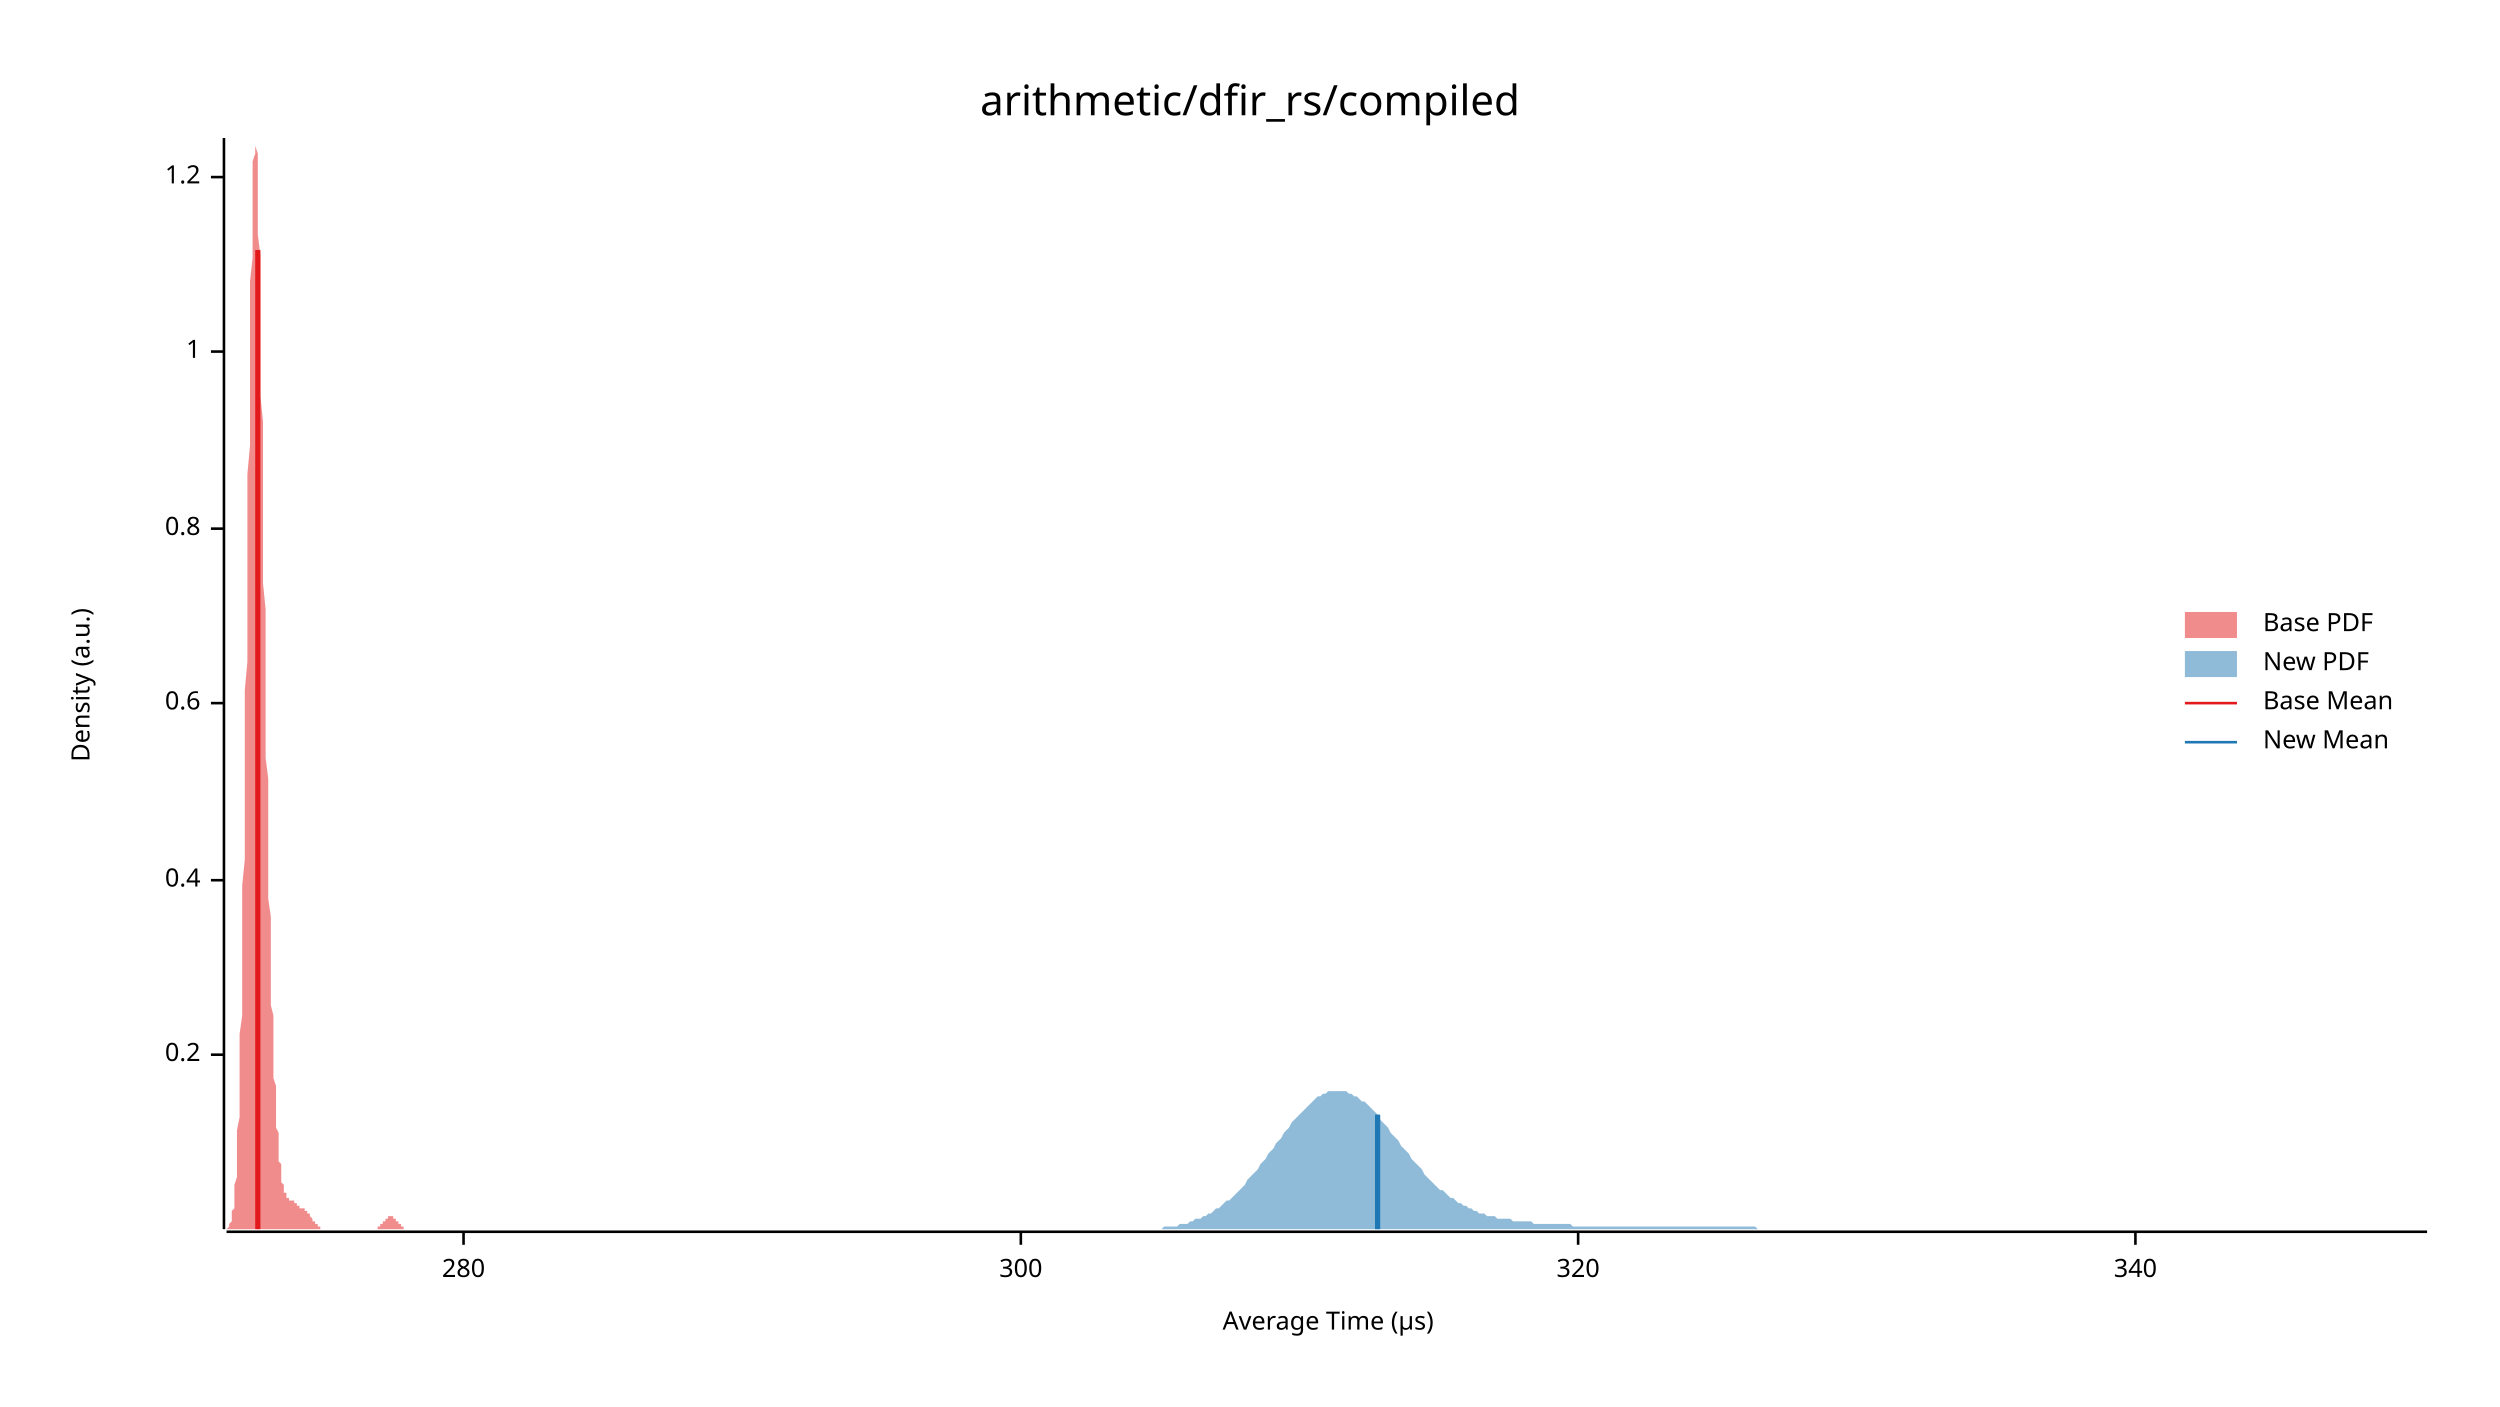
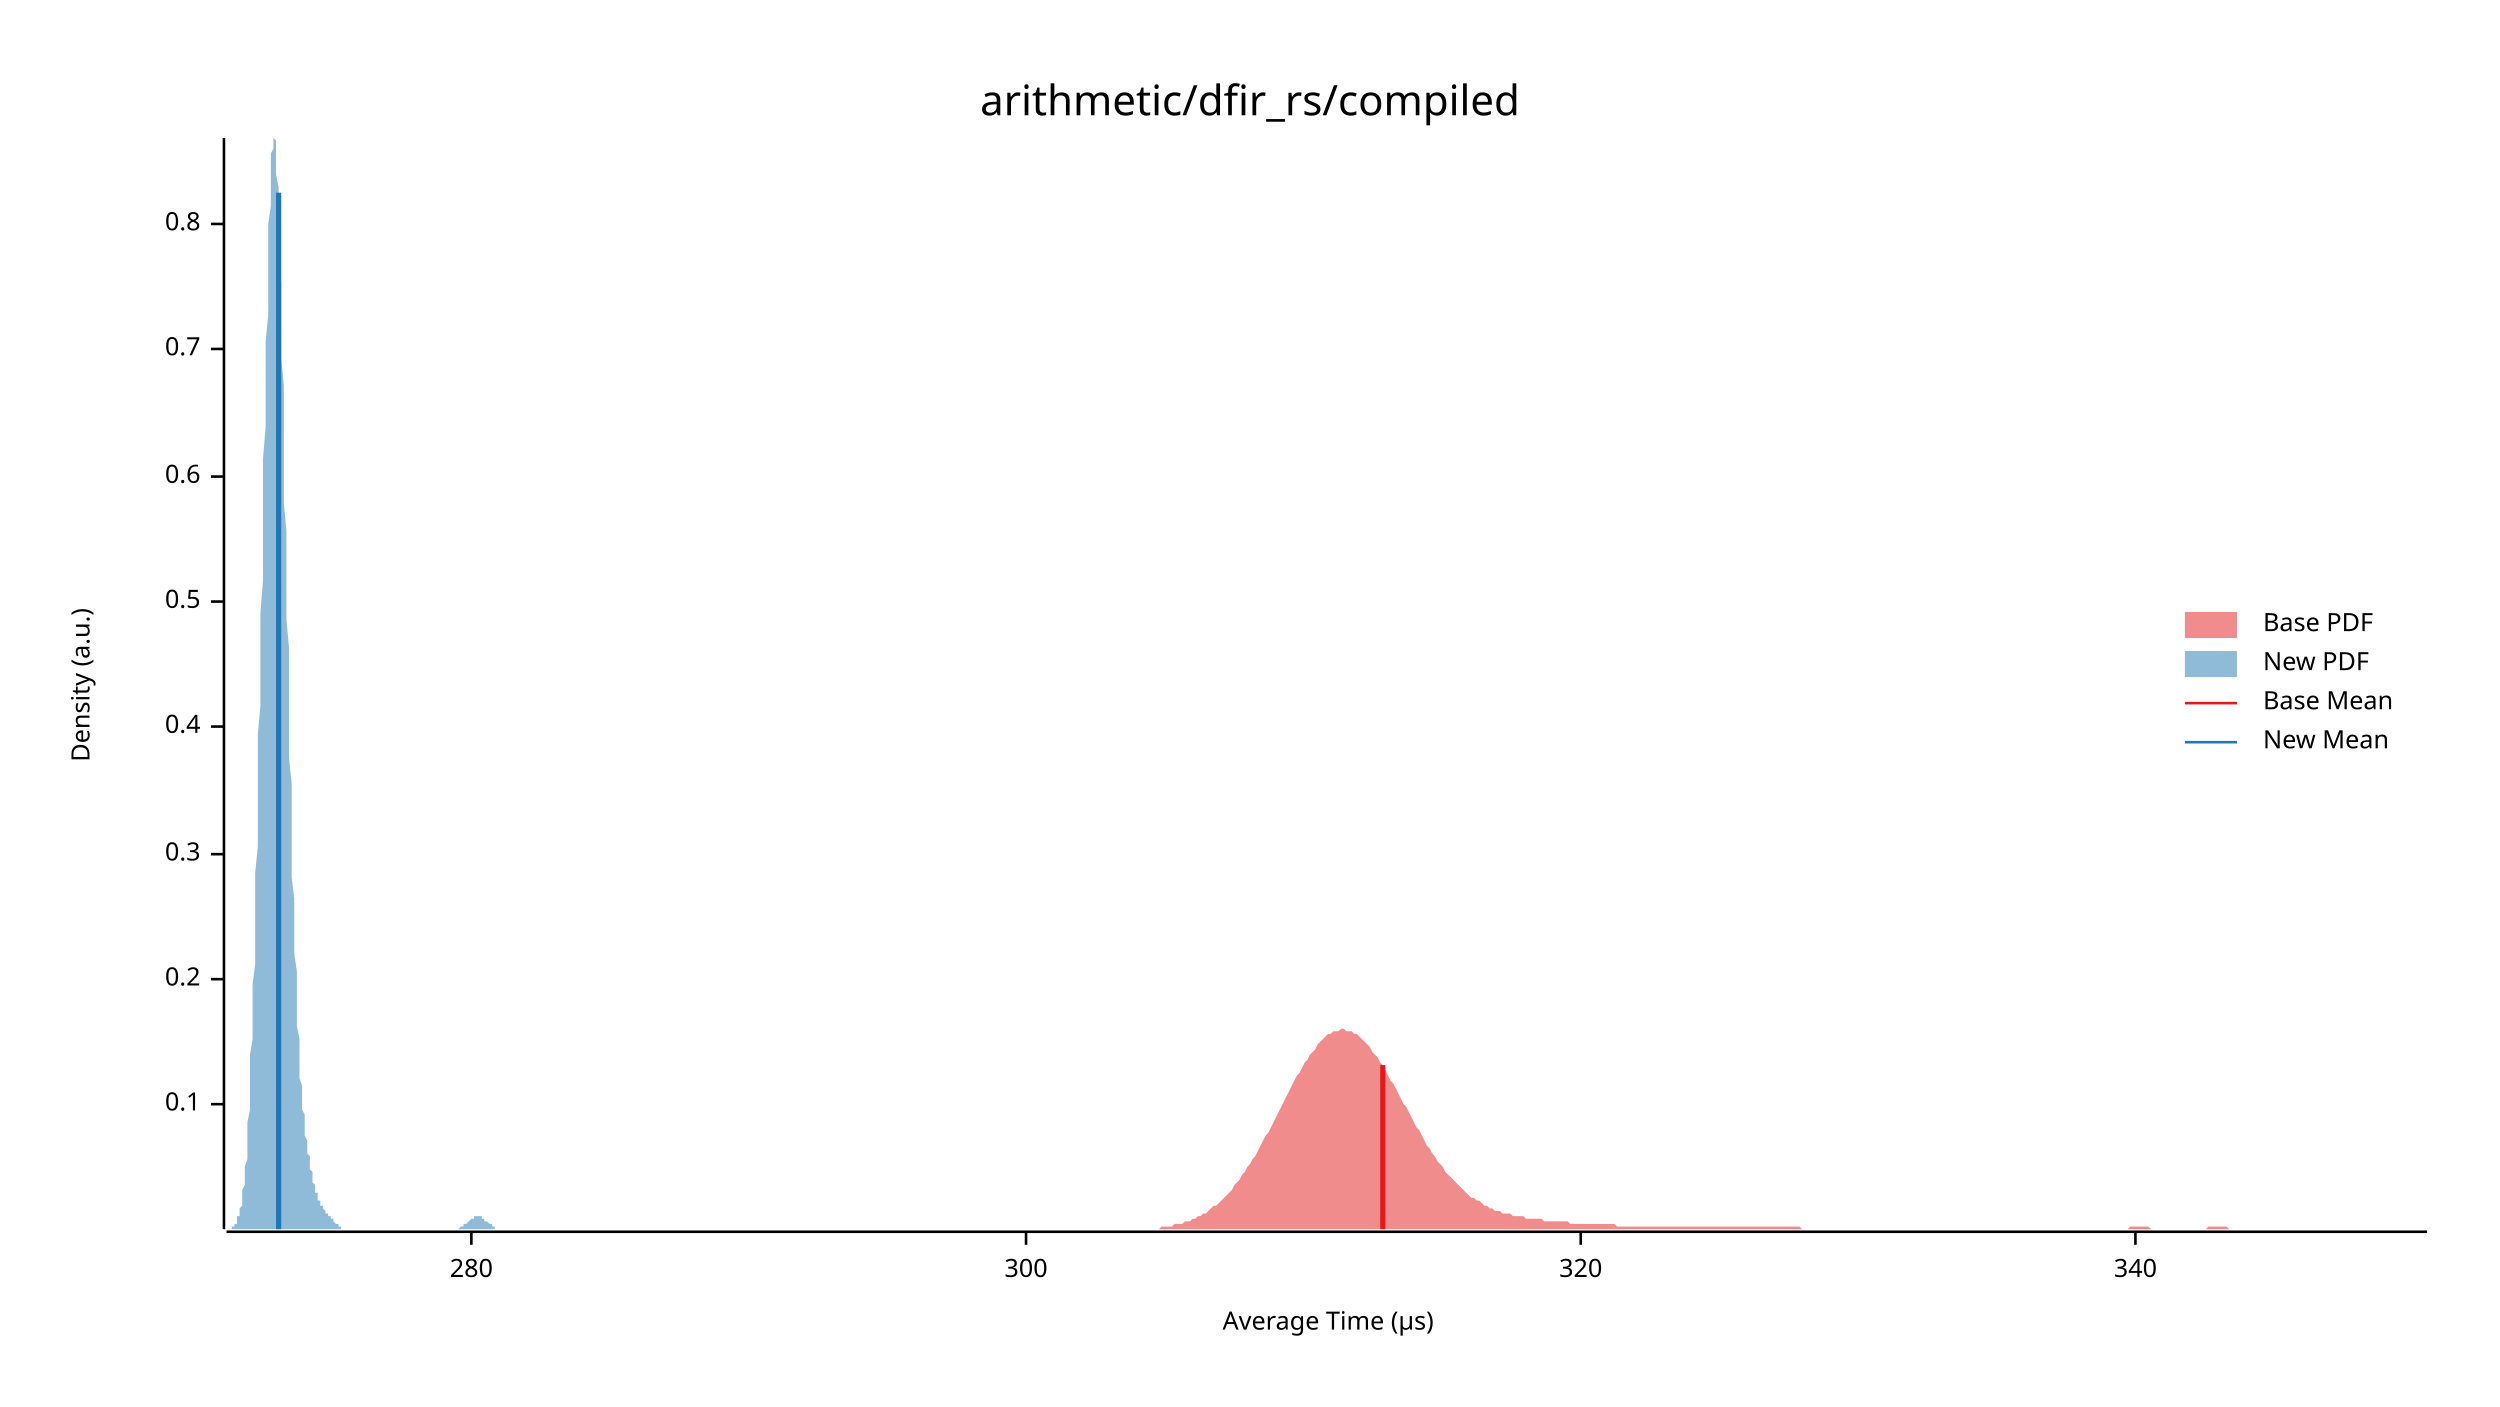
<svg xmlns="http://www.w3.org/2000/svg" width="960" height="540" viewBox="0 0 960 540">
  <text x="480" y="32" dy="0.76em" text-anchor="middle" font-family="sans-serif" font-size="16.129" opacity="1" fill="#000000">
arithmetic/dfir_rs/compiled
</text>
  <text x="27" y="263" dy="0.76em" text-anchor="middle" font-family="sans-serif" font-size="9.677" opacity="1" fill="#000000" transform="rotate(270, 27, 263)">
Density (a.u.)
</text>
  <text x="510" y="513" dy="-0.5ex" text-anchor="middle" font-family="sans-serif" font-size="9.677" opacity="1" fill="#000000">
Average Time (µs)
</text>
  <polyline fill="none" opacity="1" stroke="#000000" stroke-width="1" points="86,53 86,472 " />
-   <text x="77" y="405" dy="0.5ex" text-anchor="end" font-family="sans-serif" font-size="9.677" opacity="1" fill="#000000">
+   <text x="77" y="424" dy="0.5ex" text-anchor="end" font-family="sans-serif" font-size="9.677" opacity="1" fill="#000000">
+ 0.1
+ </text>
+   <polyline fill="none" opacity="1" stroke="#000000" stroke-width="1" points="81,424 86,424 " />
+   <text x="77" y="376" dy="0.5ex" text-anchor="end" font-family="sans-serif" font-size="9.677" opacity="1" fill="#000000">
0.2
</text>
-   <polyline fill="none" opacity="1" stroke="#000000" stroke-width="1" points="81,405 86,405 " />
-   <text x="77" y="338" dy="0.5ex" text-anchor="end" font-family="sans-serif" font-size="9.677" opacity="1" fill="#000000">
+   <polyline fill="none" opacity="1" stroke="#000000" stroke-width="1" points="81,376 86,376 " />
+   <text x="77" y="328" dy="0.5ex" text-anchor="end" font-family="sans-serif" font-size="9.677" opacity="1" fill="#000000">
+ 0.3
+ </text>
+   <polyline fill="none" opacity="1" stroke="#000000" stroke-width="1" points="81,328 86,328 " />
+   <text x="77" y="279" dy="0.5ex" text-anchor="end" font-family="sans-serif" font-size="9.677" opacity="1" fill="#000000">
0.4
</text>
-   <polyline fill="none" opacity="1" stroke="#000000" stroke-width="1" points="81,338 86,338 " />
-   <text x="77" y="270" dy="0.5ex" text-anchor="end" font-family="sans-serif" font-size="9.677" opacity="1" fill="#000000">
+   <polyline fill="none" opacity="1" stroke="#000000" stroke-width="1" points="81,279 86,279 " />
+   <text x="77" y="231" dy="0.5ex" text-anchor="end" font-family="sans-serif" font-size="9.677" opacity="1" fill="#000000">
+ 0.5
+ </text>
+   <polyline fill="none" opacity="1" stroke="#000000" stroke-width="1" points="81,231 86,231 " />
+   <text x="77" y="183" dy="0.5ex" text-anchor="end" font-family="sans-serif" font-size="9.677" opacity="1" fill="#000000">
0.6
</text>
-   <polyline fill="none" opacity="1" stroke="#000000" stroke-width="1" points="81,270 86,270 " />
-   <text x="77" y="203" dy="0.5ex" text-anchor="end" font-family="sans-serif" font-size="9.677" opacity="1" fill="#000000">
+   <polyline fill="none" opacity="1" stroke="#000000" stroke-width="1" points="81,183 86,183 " />
+   <text x="77" y="134" dy="0.5ex" text-anchor="end" font-family="sans-serif" font-size="9.677" opacity="1" fill="#000000">
+ 0.7
+ </text>
+   <polyline fill="none" opacity="1" stroke="#000000" stroke-width="1" points="81,134 86,134 " />
+   <text x="77" y="86" dy="0.5ex" text-anchor="end" font-family="sans-serif" font-size="9.677" opacity="1" fill="#000000">
0.8
</text>
-   <polyline fill="none" opacity="1" stroke="#000000" stroke-width="1" points="81,203 86,203 " />
-   <text x="77" y="135" dy="0.5ex" text-anchor="end" font-family="sans-serif" font-size="9.677" opacity="1" fill="#000000">
- 1
- </text>
-   <polyline fill="none" opacity="1" stroke="#000000" stroke-width="1" points="81,135 86,135 " />
-   <text x="77" y="68" dy="0.5ex" text-anchor="end" font-family="sans-serif" font-size="9.677" opacity="1" fill="#000000">
- 1.2
- </text>
-   <polyline fill="none" opacity="1" stroke="#000000" stroke-width="1" points="81,68 86,68 " />
+   <polyline fill="none" opacity="1" stroke="#000000" stroke-width="1" points="81,86 86,86 " />
  <polyline fill="none" opacity="1" stroke="#000000" stroke-width="1" points="87,473 932,473 " />
-   <text x="178" y="483" dy="0.76em" text-anchor="middle" font-family="sans-serif" font-size="9.677" opacity="1" fill="#000000">
+   <text x="181" y="483" dy="0.76em" text-anchor="middle" font-family="sans-serif" font-size="9.677" opacity="1" fill="#000000">
280
</text>
-   <polyline fill="none" opacity="1" stroke="#000000" stroke-width="1" points="178,473 178,478 " />
-   <text x="392" y="483" dy="0.76em" text-anchor="middle" font-family="sans-serif" font-size="9.677" opacity="1" fill="#000000">
+   <polyline fill="none" opacity="1" stroke="#000000" stroke-width="1" points="181,473 181,478 " />
+   <text x="394" y="483" dy="0.76em" text-anchor="middle" font-family="sans-serif" font-size="9.677" opacity="1" fill="#000000">
300
</text>
-   <polyline fill="none" opacity="1" stroke="#000000" stroke-width="1" points="392,473 392,478 " />
-   <text x="606" y="483" dy="0.76em" text-anchor="middle" font-family="sans-serif" font-size="9.677" opacity="1" fill="#000000">
+   <polyline fill="none" opacity="1" stroke="#000000" stroke-width="1" points="394,473 394,478 " />
+   <text x="607" y="483" dy="0.76em" text-anchor="middle" font-family="sans-serif" font-size="9.677" opacity="1" fill="#000000">
320
</text>
-   <polyline fill="none" opacity="1" stroke="#000000" stroke-width="1" points="606,473 606,478 " />
+   <polyline fill="none" opacity="1" stroke="#000000" stroke-width="1" points="607,473 607,478 " />
  <text x="820" y="483" dy="0.76em" text-anchor="middle" font-family="sans-serif" font-size="9.677" opacity="1" fill="#000000">
340
</text>
  <polyline fill="none" opacity="1" stroke="#000000" stroke-width="1" points="820,473 820,478 " />
-   <polygon opacity="0.5" fill="#E31A1C" points="87,472 87,472 87,472 87,472 87,472 87,472 87,472 88,471 88,471 88,471 88,471 88,471 88,470 88,470 89,469 89,469 89,468 89,468 89,467 89,466 89,465 90,464 90,463 90,462 90,460 90,459 90,457 90,455 91,452 91,450 91,447 91,444 91,441 91,437 91,434 92,429 92,425 92,420 92,415 92,409 92,403 92,397 93,390 93,383 93,375 93,367 93,358 93,349 93,340 94,330 94,320 94,310 94,299 94,288 94,277 94,265 95,254 95,242 95,230 95,218 95,206 95,194 95,182 96,171 96,159 96,148 96,137 96,127 96,117 96,108 97,99 97,91 97,84 97,77 97,71 97,66 97,62 98,59 98,56 98,54 98,53 98,54 98,54 98,56 99,59 99,62 99,67 99,71 99,77 99,83 99,90 100,98 100,106 100,114 100,123 100,133 100,142 100,152 101,162 101,172 101,182 101,193 101,203 101,213 101,224 102,234 102,244 102,254 102,263 102,273 102,282 102,291 103,299 103,308 103,316 103,324 103,331 103,338 103,345 104,352 104,358 104,364 104,370 104,375 104,381 104,386 105,390 105,395 105,399 105,403 105,407 105,411 105,414 106,417 106,420 106,423 106,426 106,429 106,431 106,433 107,435 107,437 107,439 107,441 107,443 107,444 107,446 108,447 108,449 108,450 108,451 108,452 108,453 108,454 109,455 109,455 109,456 109,457 109,457 109,458 109,458 110,458 110,459 110,459 110,459 110,460 110,460 110,460 111,460 111,460 111,460 111,460 111,460 111,461 111,461 112,461 112,461 112,461 112,461 112,461 112,461 112,461 113,461 113,461 113,461 113,461 113,461 113,462 113,462 114,462 114,462 114,462 114,462 114,462 114,462 114,463 115,463 115,463 115,463 115,463 115,463 115,463 115,464 116,464 116,464 116,464 116,464 116,464 116,464 116,464 117,464 117,465 117,465 117,465 117,465 117,465 117,465 118,465 118,465 118,466 118,466 118,466 118,466 118,466 119,466 119,467 119,467 119,467 119,467 119,467 119,467 120,468 120,468 120,468 120,468 120,469 120,469 120,469 121,469 121,469 121,470 121,470 121,470 121,470 121,470 122,470 122,471 122,471 122,471 122,471 122,471 122,471 123,471 123,471 123,472 123,472 123,472 123,472 123,472 124,472 124,472 124,472 124,472 124,472 124,472 124,472 125,472 125,472 125,472 125,472 125,472 125,472 125,472 126,472 126,472 126,472 126,472 126,472 126,472 126,472 127,472 127,472 127,472 127,472 127,472 127,472 127,472 128,472 128,472 128,472 128,472 128,472 128,472 128,472 129,472 129,472 129,472 129,472 129,472 129,472 129,472 130,472 130,472 130,472 130,472 130,472 130,472 130,472 131,472 131,472 131,472 131,472 131,472 131,472 131,472 132,472 132,472 132,472 132,472 132,472 132,472 132,472 133,472 133,472 133,472 133,472 133,472 133,472 133,472 134,472 134,472 134,472 134,472 134,472 134,472 134,472 135,472 135,472 135,472 135,472 135,472 135,472 135,472 136,472 136,472 136,472 136,472 136,472 136,472 136,472 137,472 137,472 137,472 137,472 137,472 137,472 137,472 138,472 138,472 138,472 138,472 138,472 138,472 138,472 139,472 139,472 139,472 139,472 139,472 139,472 139,472 140,472 140,472 140,472 140,472 140,472 140,472 140,472 141,472 141,472 141,472 141,472 141,472 141,472 141,472 142,472 142,472 142,472 142,472 142,472 142,472 142,472 143,472 143,472 143,472 143,472 143,472 143,472 143,472 144,472 144,472 144,472 144,472 144,472 144,472 144,472 145,472 145,472 145,472 145,472 145,472 145,471 145,471 146,471 146,471 146,471 146,471 146,471 146,471 146,470 147,470 147,470 147,470 147,470 147,469 147,469 147,469 148,469 148,469 148,469 148,468 148,468 148,468 148,468 149,468 149,468 149,468 149,467 149,467 149,467 149,467 150,467 150,467 150,467 150,467 150,467 150,467 150,467 151,467 151,467 151,467 151,467 151,467 151,468 151,468 152,468 152,468 152,468 152,468 152,469 152,469 152,469 153,469 153,469 153,469 153,470 153,470 153,470 153,470 154,470 154,470 154,471 154,471 154,471 154,471 154,471 155,471 155,471 155,472 155,472 155,472 155,472 155,472 156,472 156,472 156,472 156,472 156,472 156,472 156,472 157,472 157,472 157,472 157,472 157,472 157,472 157,472 158,472 158,472 158,472 158,472 87,472 " />
-   <polygon opacity="0.5" fill="#1F78B4" points="433,472 434,472 435,472 436,472 437,472 438,472 439,472 440,472 441,472 442,472 443,472 444,472 445,472 446,472 447,471 448,471 449,471 450,471 451,471 452,471 453,470 454,470 455,470 456,470 457,469 458,469 459,468 460,468 461,468 462,467 463,467 464,466 465,466 466,465 467,464 468,464 469,463 470,462 471,461 472,461 473,460 474,459 475,458 476,457 477,456 478,455 479,453 480,452 481,451 482,450 483,449 484,447 485,446 486,445 487,443 488,442 489,441 490,439 491,438 492,437 493,435 494,434 495,433 496,431 497,430 498,429 499,428 500,427 501,426 502,425 503,424 504,423 505,422 506,421 507,421 508,420 509,420 510,419 511,419 512,419 513,419 514,419 515,419 516,419 517,419 518,420 519,420 520,421 521,421 522,422 523,423 524,423 525,424 526,425 527,426 528,427 529,428 530,430 531,431 532,432 533,433 534,435 535,436 536,437 537,438 538,440 539,441 540,442 541,443 542,445 543,446 544,447 545,448 546,449 547,451 548,452 549,453 550,454 551,455 552,456 553,457 554,457 555,458 556,459 557,460 558,460 559,461 560,462 561,462 562,463 563,463 564,464 565,464 566,465 567,465 568,466 569,466 570,466 571,467 572,467 573,467 574,467 575,468 576,468 577,468 578,468 579,468 580,468 581,469 582,469 583,469 584,469 585,469 586,469 587,469 588,469 589,470 590,470 591,470 592,470 593,470 594,470 595,470 596,470 597,470 598,470 599,470 600,470 601,470 602,470 603,470 604,471 605,471 606,471 607,471 608,471 609,471 610,471 611,471 612,471 613,471 614,471 615,471 616,471 617,471 618,471 619,471 620,471 621,471 622,471 623,471 624,471 625,471 626,471 627,471 628,471 629,471 630,471 631,471 632,471 633,471 634,471 635,471 636,471 637,471 638,471 639,471 640,471 641,471 642,471 643,471 644,471 645,471 646,471 647,471 648,471 649,471 650,471 651,471 652,471 653,471 654,471 655,471 656,471 657,471 658,471 659,471 660,471 661,471 662,471 663,471 664,471 665,471 666,471 667,471 668,471 669,471 670,471 671,471 672,471 673,471 674,471 675,472 676,472 677,472 678,472 679,472 680,472 681,472 682,472 683,472 684,472 685,472 686,472 687,472 688,472 689,472 690,472 691,472 692,472 693,472 694,472 695,472 696,472 697,472 698,472 699,472 700,472 701,472 702,472 703,472 704,472 705,472 706,472 707,472 708,472 709,472 710,472 711,472 712,472 713,472 714,472 715,472 716,472 717,472 718,472 719,472 720,472 721,472 722,472 723,472 724,472 725,472 726,472 727,472 728,472 729,472 730,472 731,472 732,472 733,472 734,472 735,472 736,472 737,472 738,472 739,472 740,472 741,472 742,472 743,472 744,472 745,472 746,472 747,472 748,472 749,472 750,472 751,472 752,472 753,472 754,472 755,472 756,472 757,472 758,472 759,472 760,472 761,472 762,472 763,472 764,472 765,472 766,472 767,472 768,472 769,472 770,472 771,472 772,472 773,472 774,472 775,472 776,472 777,472 778,472 779,472 780,472 781,472 782,472 783,472 784,472 785,472 786,472 787,472 788,472 789,472 790,472 791,472 792,472 793,472 794,472 795,472 796,472 797,472 798,472 799,472 800,472 801,472 802,472 803,472 804,472 805,472 806,472 807,472 808,472 809,472 810,472 811,472 812,472 813,472 814,472 815,472 816,472 817,472 818,472 819,472 820,472 821,472 822,472 823,472 824,472 825,472 826,472 827,472 828,472 829,472 830,472 831,472 832,472 833,472 834,472 835,472 836,472 837,472 838,472 839,472 840,472 841,472 842,472 843,472 844,472 845,472 846,472 847,472 848,472 849,472 850,472 851,472 852,472 853,472 854,472 855,472 856,472 857,472 858,472 859,472 860,472 861,472 862,472 863,472 864,472 865,472 866,472 867,472 868,472 869,472 870,472 871,472 872,472 873,472 874,472 875,472 876,472 877,472 878,472 879,472 880,472 881,472 882,472 883,472 884,472 885,472 886,472 887,472 888,472 889,472 890,472 891,472 892,472 893,472 894,472 895,472 896,472 897,472 898,472 899,472 900,472 901,472 902,472 903,472 904,472 905,472 906,472 907,472 908,472 909,472 910,472 911,472 912,472 913,472 914,472 915,472 916,472 917,472 918,472 919,472 920,472 921,472 922,472 923,472 924,472 925,472 926,472 927,472 928,472 929,472 930,472 931,472 932,472 932,472 433,472 " />
-   <polyline fill="none" opacity="1" stroke="#E31A1C" stroke-width="2" points="99,472 99,96 " />
-   <polyline fill="none" opacity="1" stroke="#1F78B4" stroke-width="2" points="529,472 529,428 " />
+   <polygon opacity="0.5" fill="#E31A1C" points="435,472 436,472 437,472 438,472 439,472 440,472 441,472 442,472 443,472 444,472 445,472 446,471 447,471 448,471 449,471 450,471 451,470 452,470 453,470 454,470 455,469 456,469 457,469 458,468 459,468 460,467 461,467 462,466 463,466 464,465 465,464 466,463 467,463 468,462 469,461 470,460 471,459 472,458 473,457 474,455 475,454 476,453 477,451 478,450 479,448 480,447 481,445 482,444 483,442 484,440 485,438 486,436 487,435 488,433 489,431 490,429 491,427 492,425 493,423 494,421 495,419 496,417 497,415 498,413 499,412 500,410 501,408 502,407 503,405 504,404 505,403 506,401 507,400 508,399 509,398 510,397 511,397 512,396 513,396 514,396 515,395 516,395 517,396 518,396 519,396 520,397 521,397 522,398 523,399 524,400 525,401 526,402 527,404 528,405 529,406 530,408 531,409 532,411 533,413 534,415 535,416 536,418 537,420 538,422 539,424 540,425 541,427 542,429 543,431 544,433 545,434 546,436 547,438 548,440 549,441 550,443 551,444 552,446 553,447 554,448 555,450 556,451 557,452 558,453 559,454 560,455 561,456 562,457 563,458 564,459 565,460 566,460 567,461 568,461 569,462 570,463 571,463 572,464 572,464 573,464 574,465 575,465 576,465 577,466 578,466 579,466 580,466 581,467 582,467 583,467 584,467 585,467 586,468 587,468 588,468 589,468 590,468 591,468 592,468 593,469 594,469 595,469 596,469 597,469 598,469 599,469 600,469 601,469 602,469 603,470 604,470 605,470 606,470 607,470 608,470 609,470 610,470 611,470 612,470 613,470 614,470 615,470 616,470 617,470 618,470 619,470 620,470 621,471 622,471 623,471 624,471 625,471 626,471 627,471 628,471 629,471 630,471 631,471 632,471 633,471 634,471 635,471 636,471 637,471 638,471 639,471 640,471 641,471 642,471 643,471 644,471 645,471 646,471 647,471 648,471 649,471 650,471 651,471 652,471 653,471 654,471 655,471 656,471 657,471 658,471 659,471 660,471 661,471 662,471 663,471 664,471 665,471 666,471 667,471 668,471 669,471 670,471 671,471 672,471 673,471 674,471 675,471 676,471 677,471 678,471 679,471 680,471 681,471 682,471 683,471 684,471 685,471 686,471 687,471 688,471 689,471 690,471 691,471 692,472 693,472 694,472 695,472 696,472 697,472 698,472 699,472 700,472 701,472 702,472 703,472 704,472 705,472 706,472 707,472 708,472 709,472 710,472 711,472 712,472 713,472 714,472 715,472 716,472 717,472 718,472 719,472 720,472 721,472 722,472 723,472 724,472 725,472 726,472 727,472 728,472 729,472 730,472 731,472 732,472 733,472 734,472 735,472 736,472 737,472 738,472 739,472 740,472 741,472 742,472 743,472 744,472 745,472 746,472 747,472 748,472 749,472 750,472 751,472 752,472 752,472 753,472 754,472 755,472 756,472 757,472 758,472 759,472 760,472 761,472 762,472 763,472 764,472 765,472 766,472 767,472 768,472 769,472 770,472 771,472 772,472 773,472 774,472 775,472 776,472 777,472 778,472 779,472 780,472 781,472 782,472 783,472 784,472 785,472 786,472 787,472 788,472 789,472 790,472 791,472 792,472 793,472 794,472 795,472 796,472 797,472 798,472 799,472 800,472 801,472 802,472 803,472 804,472 805,472 806,472 807,472 808,472 809,472 810,472 811,472 812,472 813,472 814,472 815,472 816,472 817,472 818,471 819,471 820,471 821,471 822,471 823,471 824,471 825,471 826,472 827,472 828,472 829,472 830,472 831,472 832,472 833,472 834,472 835,472 836,472 837,472 838,472 839,472 840,472 841,472 842,472 843,472 844,472 845,472 846,472 847,472 848,471 849,471 850,471 851,471 852,471 853,471 854,471 855,471 856,472 857,472 858,472 859,472 860,472 861,472 862,472 863,472 864,472 865,472 866,472 867,472 868,472 869,472 870,472 871,472 872,472 873,472 874,472 875,472 876,472 877,472 878,472 879,472 880,472 881,472 882,472 883,472 884,472 885,472 886,472 887,472 888,472 889,472 890,472 891,472 892,472 893,472 894,472 895,472 896,472 897,472 898,472 899,472 900,472 901,472 902,472 903,472 904,472 905,472 906,472 907,472 908,472 909,472 910,472 911,472 912,472 913,472 914,472 915,472 916,472 917,472 918,472 919,472 920,472 921,472 922,472 923,472 924,472 925,472 926,472 927,472 928,472 929,472 930,472 931,472 932,472 932,472 435,472 " />
+   <polygon opacity="0.5" fill="#1F78B4" points="87,472 87,472 87,472 87,472 87,472 88,472 88,472 88,472 88,472 88,472 89,472 89,472 89,472 89,471 90,471 90,471 90,471 90,470 90,470 91,470 91,469 91,469 91,468 91,467 92,467 92,466 92,465 92,464 93,463 93,461 93,460 93,458 93,457 94,455 94,453 94,450 94,448 95,445 95,442 95,438 95,435 95,431 96,426 96,422 96,416 96,411 96,405 97,399 97,393 97,386 97,378 98,370 98,362 98,353 98,344 98,335 99,325 99,315 99,304 99,293 99,282 100,271 100,259 100,247 100,235 101,223 101,211 101,199 101,187 101,176 102,164 102,153 102,142 102,131 103,121 103,112 103,103 103,94 103,86 104,79 104,73 104,68 104,63 104,59 105,57 105,55 105,54 105,53 106,54 106,56 106,59 106,62 106,67 107,72 107,78 107,85 107,92 107,100 108,109 108,118 108,128 108,138 109,148 109,159 109,170 109,181 109,193 110,204 110,215 110,227 110,238 111,249 111,260 111,271 111,281 111,291 112,301 112,311 112,320 112,329 112,337 113,345 113,353 113,360 113,366 114,373 114,379 114,384 114,390 114,394 115,399 115,403 115,407 115,411 115,414 116,417 116,420 116,423 116,426 117,428 117,430 117,432 117,434 117,436 118,438 118,440 118,441 118,443 119,444 119,446 119,447 119,448 119,449 120,450 120,451 120,452 120,453 120,454 121,455 121,456 121,457 121,458 122,458 122,459 122,460 122,460 122,461 123,461 123,462 123,462 123,463 123,463 124,463 124,464 124,464 124,464 125,465 125,465 125,465 125,466 125,466 126,466 126,466 126,467 126,467 127,467 127,467 127,468 127,468 127,468 128,468 128,469 128,469 128,469 128,469 129,470 129,470 129,470 129,470 130,470 130,471 130,471 130,471 130,471 131,471 131,471 131,471 131,472 131,472 132,472 132,472 132,472 132,472 133,472 133,472 133,472 133,472 133,472 134,472 134,472 134,472 134,472 135,472 135,472 135,472 135,472 135,472 136,472 136,472 136,472 136,472 136,472 137,472 137,472 137,472 137,472 138,472 138,472 138,472 138,472 138,472 139,472 139,472 139,472 139,472 139,472 140,472 140,472 140,472 140,472 141,472 141,472 141,472 141,472 141,472 142,472 142,472 142,472 142,472 143,472 143,472 143,472 143,472 143,472 144,472 144,472 144,472 144,472 144,472 145,472 145,472 145,472 145,472 146,472 146,472 146,472 146,472 146,472 147,472 147,472 147,472 147,472 147,472 148,472 148,472 148,472 148,472 149,472 149,472 149,472 149,472 149,472 150,472 150,472 150,472 150,472 151,472 151,472 151,472 151,472 151,472 152,472 152,472 152,472 152,472 152,472 153,472 153,472 153,472 153,472 154,472 154,472 154,472 154,472 154,472 155,472 155,472 155,472 155,472 156,472 156,472 156,472 156,472 156,472 157,472 157,472 157,472 157,472 157,472 158,472 158,472 158,472 158,472 159,472 159,472 159,472 159,472 159,472 160,472 160,472 160,472 160,472 160,472 161,472 161,472 161,472 161,472 162,472 162,472 162,472 162,472 162,472 163,472 163,472 163,472 163,472 164,472 164,472 164,472 164,472 164,472 165,472 165,472 165,472 165,472 165,472 166,472 166,472 166,472 166,472 167,472 167,472 167,472 167,472 167,472 168,472 168,472 168,472 168,472 168,472 169,472 169,472 169,472 169,472 170,472 170,472 170,472 170,472 170,472 171,472 171,472 171,472 171,472 172,472 172,472 172,472 172,472 172,472 173,472 173,472 173,472 173,472 173,472 174,472 174,472 174,472 174,472 175,472 175,472 175,472 175,472 175,472 176,472 176,472 176,472 176,472 176,472 177,471 177,471 177,471 177,471 178,471 178,471 178,471 178,470 178,470 179,470 179,470 179,470 179,470 180,469 180,469 180,469 180,469 180,469 181,468 181,468 181,468 181,468 181,468 182,468 182,467 182,467 182,467 183,467 183,467 183,467 183,467 183,467 184,467 184,467 184,467 184,467 184,467 185,467 185,467 185,467 185,468 186,468 186,468 186,468 186,468 186,469 187,469 187,469 187,469 187,469 188,470 188,470 188,470 188,470 188,470 189,470 189,471 189,471 189,471 189,471 190,471 190,471 190,471 190,472 191,472 191,472 191,472 191,472 191,472 192,472 192,472 192,472 192,472 192,472 193,472 193,472 193,472 193,472 194,472 194,472 194,472 194,472 194,472 194,472 87,472 " />
+   <polyline fill="none" opacity="1" stroke="#E31A1C" stroke-width="2" points="531,472 531,409 " />
+   <polyline fill="none" opacity="1" stroke="#1F78B4" stroke-width="2" points="107,472 107,74 " />
  <text x="869" y="235" dy="0.76em" text-anchor="start" font-family="sans-serif" font-size="9.677" opacity="1" fill="#000000">
Base PDF
</text>
  <text x="869" y="250" dy="0.76em" text-anchor="start" font-family="sans-serif" font-size="9.677" opacity="1" fill="#000000">
New PDF
</text>
  <text x="869" y="265" dy="0.76em" text-anchor="start" font-family="sans-serif" font-size="9.677" opacity="1" fill="#000000">
Base Mean
</text>
  <text x="869" y="280" dy="0.76em" text-anchor="start" font-family="sans-serif" font-size="9.677" opacity="1" fill="#000000">
New Mean
</text>
  <rect x="839" y="235" width="20" height="10" opacity="0.5" fill="#E31A1C" stroke="none" />
  <rect x="839" y="250" width="20" height="10" opacity="0.5" fill="#1F78B4" stroke="none" />
  <polyline fill="none" opacity="1" stroke="#E31A1C" stroke-width="1" points="839,270 859,270 " />
  <polyline fill="none" opacity="1" stroke="#1F78B4" stroke-width="1" points="839,285 859,285 " />
</svg>
